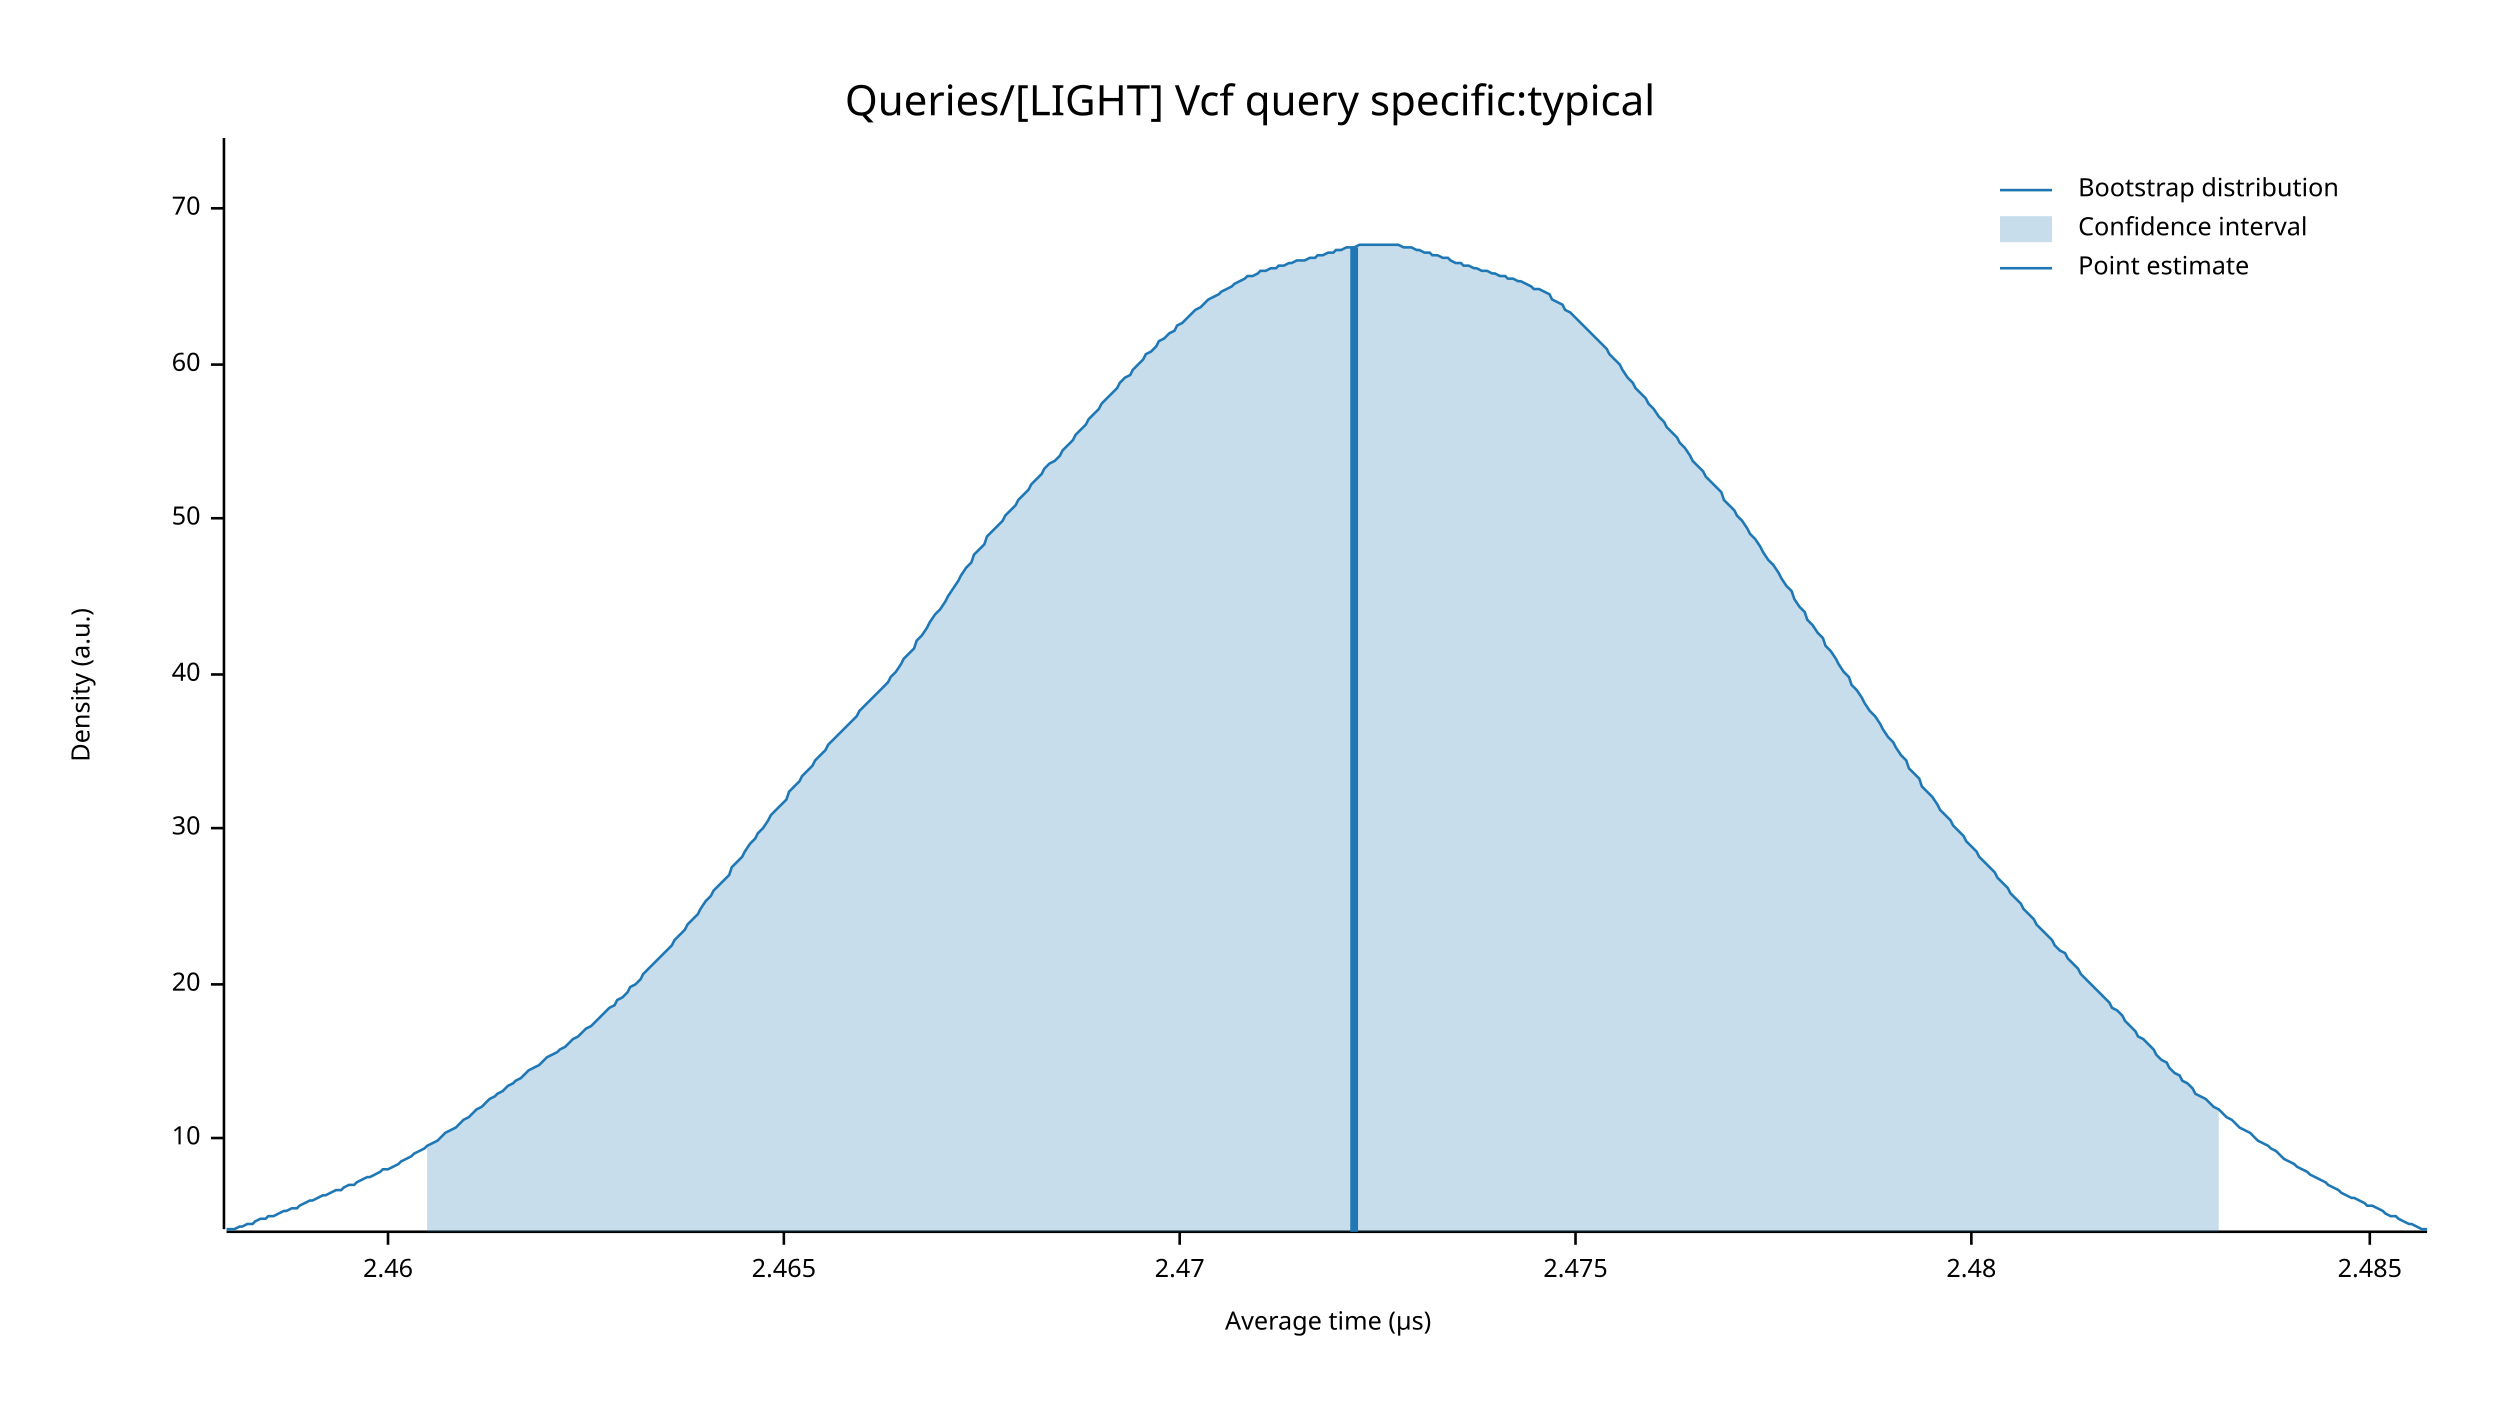
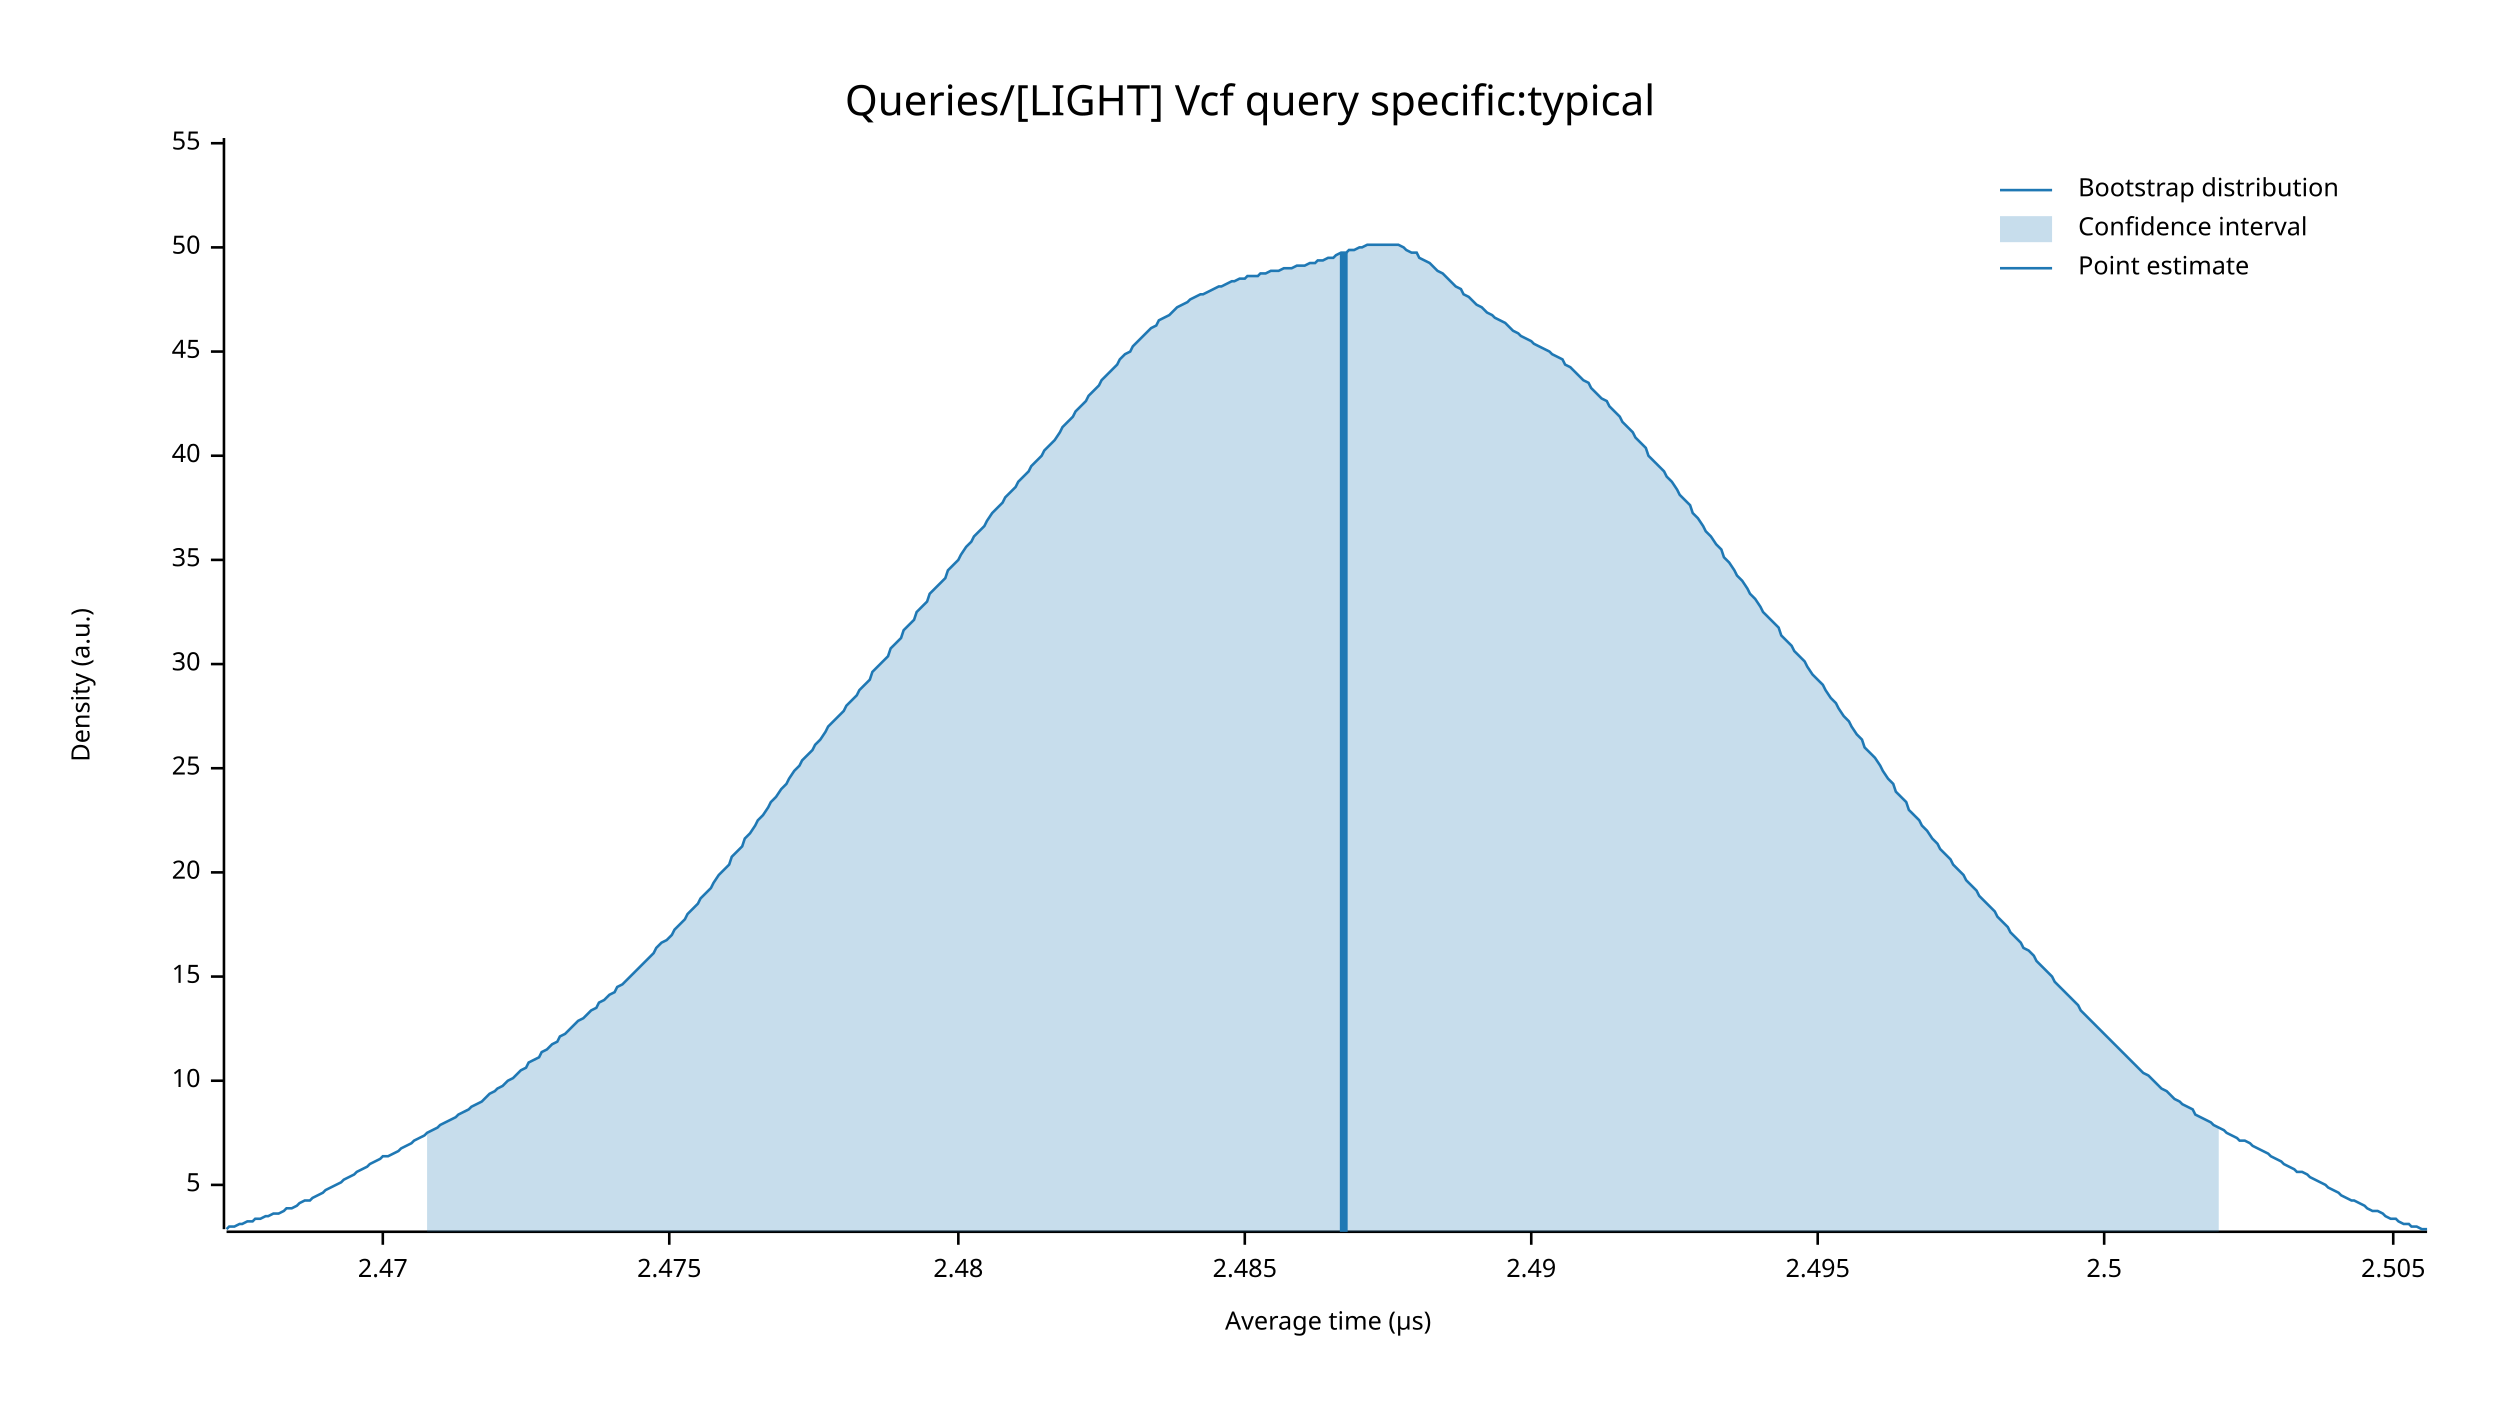
<svg xmlns="http://www.w3.org/2000/svg" width="960" height="540" viewBox="0 0 960 540">
  <text x="480" y="32" dy="0.76em" text-anchor="middle" font-family="sans-serif" font-size="16.129" opacity="1" fill="#000000">
Queries/[LIGHT] Vcf query specific:typical
</text>
  <text x="27" y="263" dy="0.76em" text-anchor="middle" font-family="sans-serif" font-size="9.677" opacity="1" fill="#000000" transform="rotate(270, 27, 263)">
Density (a.u.)
</text>
  <text x="510" y="513" dy="-0.5ex" text-anchor="middle" font-family="sans-serif" font-size="9.677" opacity="1" fill="#000000">
Average time (µs)
</text>
  <polyline fill="none" opacity="1" stroke="#000000" stroke-width="1" points="86,53 86,472 " />
-   <text x="77" y="437" dy="0.5ex" text-anchor="end" font-family="sans-serif" font-size="9.677" opacity="1" fill="#000000">
+   <text x="77" y="455" dy="0.5ex" text-anchor="end" font-family="sans-serif" font-size="9.677" opacity="1" fill="#000000">
+ 5
+ </text>
+   <polyline fill="none" opacity="1" stroke="#000000" stroke-width="1" points="81,455 86,455 " />
+   <text x="77" y="415" dy="0.5ex" text-anchor="end" font-family="sans-serif" font-size="9.677" opacity="1" fill="#000000">
10
</text>
-   <polyline fill="none" opacity="1" stroke="#000000" stroke-width="1" points="81,437 86,437 " />
-   <text x="77" y="378" dy="0.5ex" text-anchor="end" font-family="sans-serif" font-size="9.677" opacity="1" fill="#000000">
+   <polyline fill="none" opacity="1" stroke="#000000" stroke-width="1" points="81,415 86,415 " />
+   <text x="77" y="375" dy="0.5ex" text-anchor="end" font-family="sans-serif" font-size="9.677" opacity="1" fill="#000000">
+ 15
+ </text>
+   <polyline fill="none" opacity="1" stroke="#000000" stroke-width="1" points="81,375 86,375 " />
+   <text x="77" y="335" dy="0.5ex" text-anchor="end" font-family="sans-serif" font-size="9.677" opacity="1" fill="#000000">
20
</text>
-   <polyline fill="none" opacity="1" stroke="#000000" stroke-width="1" points="81,378 86,378 " />
-   <text x="77" y="318" dy="0.5ex" text-anchor="end" font-family="sans-serif" font-size="9.677" opacity="1" fill="#000000">
+   <polyline fill="none" opacity="1" stroke="#000000" stroke-width="1" points="81,335 86,335 " />
+   <text x="77" y="295" dy="0.5ex" text-anchor="end" font-family="sans-serif" font-size="9.677" opacity="1" fill="#000000">
+ 25
+ </text>
+   <polyline fill="none" opacity="1" stroke="#000000" stroke-width="1" points="81,295 86,295 " />
+   <text x="77" y="255" dy="0.5ex" text-anchor="end" font-family="sans-serif" font-size="9.677" opacity="1" fill="#000000">
30
</text>
-   <polyline fill="none" opacity="1" stroke="#000000" stroke-width="1" points="81,318 86,318 " />
-   <text x="77" y="259" dy="0.5ex" text-anchor="end" font-family="sans-serif" font-size="9.677" opacity="1" fill="#000000">
+   <polyline fill="none" opacity="1" stroke="#000000" stroke-width="1" points="81,255 86,255 " />
+   <text x="77" y="215" dy="0.5ex" text-anchor="end" font-family="sans-serif" font-size="9.677" opacity="1" fill="#000000">
+ 35
+ </text>
+   <polyline fill="none" opacity="1" stroke="#000000" stroke-width="1" points="81,215 86,215 " />
+   <text x="77" y="175" dy="0.5ex" text-anchor="end" font-family="sans-serif" font-size="9.677" opacity="1" fill="#000000">
40
</text>
-   <polyline fill="none" opacity="1" stroke="#000000" stroke-width="1" points="81,259 86,259 " />
-   <text x="77" y="199" dy="0.5ex" text-anchor="end" font-family="sans-serif" font-size="9.677" opacity="1" fill="#000000">
+   <polyline fill="none" opacity="1" stroke="#000000" stroke-width="1" points="81,175 86,175 " />
+   <text x="77" y="135" dy="0.5ex" text-anchor="end" font-family="sans-serif" font-size="9.677" opacity="1" fill="#000000">
+ 45
+ </text>
+   <polyline fill="none" opacity="1" stroke="#000000" stroke-width="1" points="81,135 86,135 " />
+   <text x="77" y="95" dy="0.5ex" text-anchor="end" font-family="sans-serif" font-size="9.677" opacity="1" fill="#000000">
50
</text>
-   <polyline fill="none" opacity="1" stroke="#000000" stroke-width="1" points="81,199 86,199 " />
-   <text x="77" y="140" dy="0.5ex" text-anchor="end" font-family="sans-serif" font-size="9.677" opacity="1" fill="#000000">
- 60
+   <polyline fill="none" opacity="1" stroke="#000000" stroke-width="1" points="81,95 86,95 " />
+   <text x="77" y="55" dy="0.5ex" text-anchor="end" font-family="sans-serif" font-size="9.677" opacity="1" fill="#000000">
+ 55
</text>
-   <polyline fill="none" opacity="1" stroke="#000000" stroke-width="1" points="81,140 86,140 " />
-   <text x="77" y="80" dy="0.5ex" text-anchor="end" font-family="sans-serif" font-size="9.677" opacity="1" fill="#000000">
- 70
- </text>
-   <polyline fill="none" opacity="1" stroke="#000000" stroke-width="1" points="81,80 86,80 " />
+   <polyline fill="none" opacity="1" stroke="#000000" stroke-width="1" points="81,55 86,55 " />
  <polyline fill="none" opacity="1" stroke="#000000" stroke-width="1" points="87,473 932,473 " />
-   <text x="149" y="483" dy="0.76em" text-anchor="middle" font-family="sans-serif" font-size="9.677" opacity="1" fill="#000000">
- 2.46
- </text>
-   <polyline fill="none" opacity="1" stroke="#000000" stroke-width="1" points="149,473 149,478 " />
-   <text x="301" y="483" dy="0.76em" text-anchor="middle" font-family="sans-serif" font-size="9.677" opacity="1" fill="#000000">
- 2.465
- </text>
-   <polyline fill="none" opacity="1" stroke="#000000" stroke-width="1" points="301,473 301,478 " />
-   <text x="453" y="483" dy="0.76em" text-anchor="middle" font-family="sans-serif" font-size="9.677" opacity="1" fill="#000000">
+   <text x="147" y="483" dy="0.76em" text-anchor="middle" font-family="sans-serif" font-size="9.677" opacity="1" fill="#000000">
2.47
</text>
-   <polyline fill="none" opacity="1" stroke="#000000" stroke-width="1" points="453,473 453,478 " />
-   <text x="605" y="483" dy="0.76em" text-anchor="middle" font-family="sans-serif" font-size="9.677" opacity="1" fill="#000000">
+   <polyline fill="none" opacity="1" stroke="#000000" stroke-width="1" points="147,473 147,478 " />
+   <text x="257" y="483" dy="0.76em" text-anchor="middle" font-family="sans-serif" font-size="9.677" opacity="1" fill="#000000">
2.475
</text>
-   <polyline fill="none" opacity="1" stroke="#000000" stroke-width="1" points="605,473 605,478 " />
-   <text x="757" y="483" dy="0.76em" text-anchor="middle" font-family="sans-serif" font-size="9.677" opacity="1" fill="#000000">
+   <polyline fill="none" opacity="1" stroke="#000000" stroke-width="1" points="257,473 257,478 " />
+   <text x="368" y="483" dy="0.76em" text-anchor="middle" font-family="sans-serif" font-size="9.677" opacity="1" fill="#000000">
2.48
</text>
-   <polyline fill="none" opacity="1" stroke="#000000" stroke-width="1" points="757,473 757,478 " />
-   <text x="910" y="483" dy="0.76em" text-anchor="middle" font-family="sans-serif" font-size="9.677" opacity="1" fill="#000000">
+   <polyline fill="none" opacity="1" stroke="#000000" stroke-width="1" points="368,473 368,478 " />
+   <text x="478" y="483" dy="0.76em" text-anchor="middle" font-family="sans-serif" font-size="9.677" opacity="1" fill="#000000">
2.485
</text>
-   <polyline fill="none" opacity="1" stroke="#000000" stroke-width="1" points="910,473 910,478 " />
-   <polyline fill="none" opacity="1" stroke="#1F78B4" stroke-width="1" points="87,472 88,472 90,472 92,471 93,471 95,470 97,470 98,469 100,468 102,468 103,467 105,467 107,466 109,465 110,465 112,464 114,464 115,463 117,462 119,461 120,461 122,460 124,459 125,459 127,458 129,457 131,457 132,456 134,455 136,455 137,454 139,453 141,452 142,452 144,451 146,450 147,449 149,449 151,448 153,447 154,446 156,445 158,444 159,443 161,442 163,441 164,440 166,439 168,438 169,437 171,435 173,434 175,433 176,432 178,430 180,429 181,428 183,426 185,425 186,424 188,422 190,421 191,420 193,419 195,417 197,416 198,415 200,414 202,412 203,411 205,410 207,409 208,408 210,406 212,405 214,404 215,403 217,402 219,400 220,399 222,398 224,396 225,395 227,394 229,392 230,391 232,389 234,387 236,386 237,384 239,383 241,381 242,379 244,378 246,376 247,374 249,372 251,370 252,369 254,367 256,365 258,363 259,361 261,359 263,357 264,355 266,353 268,351 269,349 271,346 273,344 274,342 276,340 278,338 280,336 281,333 283,331 285,329 286,327 288,324 290,322 291,320 293,318 295,315 296,313 298,311 300,309 302,307 303,304 305,302 307,300 308,298 310,296 312,294 313,292 315,290 317,288 318,286 320,284 322,282 324,280 325,279 327,277 329,275 330,273 332,271 334,269 335,268 337,266 339,264 341,262 342,260 344,258 346,255 347,253 349,251 351,249 352,246 354,244 356,241 357,239 359,236 361,234 363,231 364,229 366,226 368,223 369,221 371,218 373,216 374,213 376,211 378,209 379,206 381,204 383,202 385,200 386,198 388,196 390,194 391,192 393,190 395,188 396,186 398,184 400,182 401,180 403,178 405,177 407,175 408,173 410,171 412,169 413,167 415,165 417,163 418,161 420,159 422,157 423,155 425,153 427,151 429,149 430,147 432,145 434,144 435,142 437,140 439,138 440,136 442,135 444,133 445,131 447,130 449,128 451,127 452,125 454,124 456,122 457,121 459,119 461,118 462,117 464,115 466,114 468,113 469,112 471,111 473,110 474,109 476,108 478,107 479,106 481,106 483,105 484,104 486,104 488,103 490,103 491,102 493,102 495,101 496,101 498,100 500,100 501,100 503,99 505,99 506,98 508,98 510,97 512,97 513,96 515,96 517,95 518,95 520,95 522,94 523,94 525,94 527,94 528,94 530,94 532,94 534,94 535,94 537,94 539,95 540,95 542,95 544,96 545,96 547,97 549,97 550,98 552,98 554,99 556,99 557,100 559,101 561,101 562,102 564,102 566,103 567,103 569,104 571,104 573,105 574,105 576,106 578,106 579,107 581,107 583,108 584,108 586,109 588,110 589,111 591,111 593,112 595,113 596,115 598,116 600,117 601,119 603,120 605,122 606,123 608,125 610,127 611,128 613,130 615,132 617,134 618,136 620,138 622,140 623,142 625,145 627,147 628,149 630,151 632,153 633,155 635,157 637,160 639,162 640,164 642,166 644,168 645,170 647,172 649,175 650,177 652,179 654,181 655,183 657,185 659,187 661,189 662,192 664,194 666,196 667,198 669,200 671,203 672,205 674,207 676,210 677,212 679,215 681,217 683,220 684,222 686,225 688,227 689,230 691,233 693,235 694,238 696,240 698,243 700,245 701,248 703,250 705,253 706,255 708,258 710,260 711,263 713,265 715,268 716,270 718,273 720,275 722,278 723,280 725,283 727,285 728,287 730,290 732,292 733,295 735,297 737,299 738,302 740,304 742,306 744,309 745,311 747,313 749,315 750,317 752,319 754,321 755,323 757,325 759,327 760,329 762,331 764,333 766,335 767,337 769,339 771,341 772,343 774,345 776,347 777,349 779,351 781,353 782,355 784,357 786,359 788,361 789,363 791,365 793,366 794,368 796,370 798,372 799,374 801,376 803,378 804,379 806,381 808,383 810,385 811,387 813,388 815,390 816,392 818,394 820,396 821,398 823,399 825,401 827,403 828,405 830,407 832,408 833,410 835,412 837,413 838,415 840,416 842,418 843,420 845,421 847,422 849,424 850,425 852,426 854,428 855,429 857,430 859,432 860,433 862,434 864,435 865,436 867,438 869,439 871,440 872,441 874,442 876,444 877,445 879,446 881,447 882,448 884,449 886,450 887,451 889,452 891,453 893,454 894,455 896,456 898,457 899,458 901,459 903,460 904,460 906,461 908,462 909,463 911,463 913,464 915,465 916,466 918,467 920,467 921,468 923,469 925,470 926,470 928,471 930,472 932,472 " />
-   <polygon opacity="0.25" fill="#1F78B4" points="164,440 166,439 168,438 169,437 171,435 173,434 175,433 176,432 178,430 180,429 181,428 183,426 185,425 186,424 188,422 190,421 191,420 193,419 195,417 197,416 198,415 200,414 202,412 203,411 205,410 207,409 208,408 210,406 212,405 214,404 215,403 217,402 219,400 220,399 222,398 224,396 225,395 227,394 229,392 230,391 232,389 234,387 236,386 237,384 239,383 241,381 242,379 244,378 246,376 247,374 249,372 251,370 252,369 254,367 256,365 258,363 259,361 261,359 263,357 264,355 266,353 268,351 269,349 271,346 273,344 274,342 276,340 278,338 280,336 281,333 283,331 285,329 286,327 288,324 290,322 291,320 293,318 295,315 296,313 298,311 300,309 302,307 303,304 305,302 307,300 308,298 310,296 312,294 313,292 315,290 317,288 318,286 320,284 322,282 324,280 325,279 327,277 329,275 330,273 332,271 334,269 335,268 337,266 339,264 341,262 342,260 344,258 346,255 347,253 349,251 351,249 352,246 354,244 356,241 357,239 359,236 361,234 363,231 364,229 366,226 368,223 369,221 371,218 373,216 374,213 376,211 378,209 379,206 381,204 383,202 385,200 386,198 388,196 390,194 391,192 393,190 395,188 396,186 398,184 400,182 401,180 403,178 405,177 407,175 408,173 410,171 412,169 413,167 415,165 417,163 418,161 420,159 422,157 423,155 425,153 427,151 429,149 430,147 432,145 434,144 435,142 437,140 439,138 440,136 442,135 444,133 445,131 447,130 449,128 451,127 452,125 454,124 456,122 457,121 459,119 461,118 462,117 464,115 466,114 468,113 469,112 471,111 473,110 474,109 476,108 478,107 479,106 481,106 483,105 484,104 486,104 488,103 490,103 491,102 493,102 495,101 496,101 498,100 500,100 501,100 503,99 505,99 506,98 508,98 510,97 512,97 513,96 515,96 517,95 518,95 520,95 522,94 523,94 525,94 527,94 528,94 530,94 532,94 534,94 535,94 537,94 539,95 540,95 542,95 544,96 545,96 547,97 549,97 550,98 552,98 554,99 556,99 557,100 559,101 561,101 562,102 564,102 566,103 567,103 569,104 571,104 573,105 574,105 576,106 578,106 579,107 581,107 583,108 584,108 586,109 588,110 589,111 591,111 593,112 595,113 596,115 598,116 600,117 601,119 603,120 605,122 606,123 608,125 610,127 611,128 613,130 615,132 617,134 618,136 620,138 622,140 623,142 625,145 627,147 628,149 630,151 632,153 633,155 635,157 637,160 639,162 640,164 642,166 644,168 645,170 647,172 649,175 650,177 652,179 654,181 655,183 657,185 659,187 661,189 662,192 664,194 666,196 667,198 669,200 671,203 672,205 674,207 676,210 677,212 679,215 681,217 683,220 684,222 686,225 688,227 689,230 691,233 693,235 694,238 696,240 698,243 700,245 701,248 703,250 705,253 706,255 708,258 710,260 711,263 713,265 715,268 716,270 718,273 720,275 722,278 723,280 725,283 727,285 728,287 730,290 732,292 733,295 735,297 737,299 738,302 740,304 742,306 744,309 745,311 747,313 749,315 750,317 752,319 754,321 755,323 757,325 759,327 760,329 762,331 764,333 766,335 767,337 769,339 771,341 772,343 774,345 776,347 777,349 779,351 781,353 782,355 784,357 786,359 788,361 789,363 791,365 793,366 794,368 796,370 798,372 799,374 801,376 803,378 804,379 806,381 808,383 810,385 811,387 813,388 815,390 816,392 818,394 820,396 821,398 823,399 825,401 827,403 828,405 830,407 832,408 833,410 835,412 837,413 838,415 840,416 842,418 843,420 845,421 847,422 849,424 850,425 852,426 852,473 164,473 " />
-   <polyline fill="none" opacity="1" stroke="#1F78B4" stroke-width="3" points="520,473 520,95 " />
+   <polyline fill="none" opacity="1" stroke="#000000" stroke-width="1" points="478,473 478,478 " />
+   <text x="588" y="483" dy="0.76em" text-anchor="middle" font-family="sans-serif" font-size="9.677" opacity="1" fill="#000000">
+ 2.49
+ </text>
+   <polyline fill="none" opacity="1" stroke="#000000" stroke-width="1" points="588,473 588,478 " />
+   <text x="698" y="483" dy="0.76em" text-anchor="middle" font-family="sans-serif" font-size="9.677" opacity="1" fill="#000000">
+ 2.495
+ </text>
+   <polyline fill="none" opacity="1" stroke="#000000" stroke-width="1" points="698,473 698,478 " />
+   <text x="808" y="483" dy="0.76em" text-anchor="middle" font-family="sans-serif" font-size="9.677" opacity="1" fill="#000000">
+ 2.5
+ </text>
+   <polyline fill="none" opacity="1" stroke="#000000" stroke-width="1" points="808,473 808,478 " />
+   <text x="919" y="483" dy="0.76em" text-anchor="middle" font-family="sans-serif" font-size="9.677" opacity="1" fill="#000000">
+ 2.505
+ </text>
+   <polyline fill="none" opacity="1" stroke="#000000" stroke-width="1" points="919,473 919,478 " />
+   <polyline fill="none" opacity="1" stroke="#1F78B4" stroke-width="1" points="87,472 88,471 90,471 92,470 93,470 95,469 97,469 98,468 100,468 102,467 103,467 105,466 107,466 109,465 110,464 112,464 114,463 115,462 117,461 119,461 120,460 122,459 124,458 125,457 127,456 129,455 131,454 132,453 134,452 136,451 137,450 139,449 141,448 142,447 144,446 146,445 147,444 149,444 151,443 153,442 154,441 156,440 158,439 159,438 161,437 163,436 164,435 166,434 168,433 169,432 171,431 173,430 175,429 176,428 178,427 180,426 181,425 183,424 185,423 186,422 188,420 190,419 191,418 193,417 195,415 197,414 198,413 200,411 202,410 203,408 205,407 207,406 208,404 210,403 212,401 214,400 215,398 217,397 219,395 220,394 222,392 224,391 225,390 227,388 229,387 230,385 232,384 234,382 236,381 237,379 239,378 241,376 242,375 244,373 246,371 247,370 249,368 251,366 252,364 254,362 256,361 258,359 259,357 261,355 263,353 264,351 266,349 268,347 269,345 271,343 273,341 274,339 276,336 278,334 280,332 281,329 283,327 285,325 286,322 288,320 290,317 291,315 293,313 295,310 296,308 298,306 300,303 302,301 303,299 305,296 307,294 308,292 310,290 312,288 313,286 315,284 317,281 318,279 320,277 322,275 324,273 325,271 327,269 329,267 330,265 332,263 334,261 335,258 337,256 339,254 341,252 342,249 344,247 346,245 347,242 349,240 351,238 352,235 354,233 356,231 357,228 359,226 361,224 363,222 364,219 366,217 368,215 369,213 371,210 373,208 374,206 376,204 378,202 379,200 381,197 383,195 385,193 386,191 388,189 390,187 391,185 393,183 395,181 396,179 398,177 400,175 401,173 403,171 405,169 407,166 408,164 410,162 412,160 413,158 415,156 417,154 418,152 420,150 422,148 423,146 425,144 427,142 429,140 430,138 432,136 434,135 435,133 437,131 439,129 440,128 442,126 444,125 445,123 447,122 449,121 451,119 452,118 454,117 456,116 457,115 459,114 461,113 462,113 464,112 466,111 468,110 469,110 471,109 473,108 474,108 476,107 478,107 479,106 481,106 483,106 484,105 486,105 488,104 490,104 491,104 493,103 495,103 496,103 498,102 500,102 501,102 503,101 505,101 506,100 508,100 510,99 512,99 513,98 515,97 517,97 518,96 520,96 522,95 523,95 525,94 527,94 528,94 530,94 532,94 534,94 535,94 537,94 539,95 540,96 542,97 544,97 545,99 547,100 549,101 550,102 552,104 554,105 556,107 557,108 559,110 561,111 562,113 564,114 566,116 567,117 569,118 571,120 573,121 574,122 576,123 578,124 579,125 581,127 583,128 584,129 586,130 588,131 589,132 591,133 593,134 595,135 596,136 598,137 600,138 601,140 603,141 605,143 606,144 608,146 610,147 611,149 613,151 615,153 617,154 618,156 620,158 622,160 623,162 625,164 627,166 628,168 630,170 632,172 633,175 635,177 637,179 639,181 640,183 642,185 644,188 645,190 647,192 649,194 650,197 652,199 654,202 655,204 657,206 659,209 661,211 662,214 664,216 666,219 667,221 669,223 671,226 672,228 674,230 676,233 677,235 679,237 681,239 683,241 684,244 686,246 688,248 689,250 691,252 693,254 694,256 696,259 698,261 700,263 701,265 703,268 705,270 706,272 708,275 710,277 711,279 713,282 715,284 716,287 718,289 720,291 722,294 723,296 725,299 727,301 728,304 730,306 732,308 733,311 735,313 737,315 738,317 740,319 742,322 744,324 745,326 747,328 749,330 750,332 752,334 754,336 755,338 757,340 759,342 760,344 762,346 764,348 766,350 767,352 769,354 771,356 772,358 774,360 776,362 777,364 779,365 781,367 782,369 784,371 786,373 788,375 789,377 791,379 793,381 794,382 796,384 798,386 799,388 801,390 803,392 804,393 806,395 808,397 810,399 811,400 813,402 815,404 816,405 818,407 820,409 821,410 823,412 825,413 827,415 828,416 830,418 832,419 833,420 835,422 837,423 838,424 840,425 842,426 843,428 845,429 847,430 849,431 850,432 852,433 854,434 855,435 857,436 859,437 860,438 862,438 864,439 865,440 867,441 869,442 871,443 872,444 874,445 876,446 877,447 879,448 881,449 882,450 884,450 886,451 887,452 889,453 891,454 893,455 894,456 896,457 898,458 899,459 901,460 903,461 904,461 906,462 908,463 909,464 911,465 913,465 915,466 916,467 918,468 920,468 921,469 923,470 925,470 926,471 928,471 930,472 932,472 " />
+   <polygon opacity="0.25" fill="#1F78B4" points="164,435 166,434 168,433 169,432 171,431 173,430 175,429 176,428 178,427 180,426 181,425 183,424 185,423 186,422 188,420 190,419 191,418 193,417 195,415 197,414 198,413 200,411 202,410 203,408 205,407 207,406 208,404 210,403 212,401 214,400 215,398 217,397 219,395 220,394 222,392 224,391 225,390 227,388 229,387 230,385 232,384 234,382 236,381 237,379 239,378 241,376 242,375 244,373 246,371 247,370 249,368 251,366 252,364 254,362 256,361 258,359 259,357 261,355 263,353 264,351 266,349 268,347 269,345 271,343 273,341 274,339 276,336 278,334 280,332 281,329 283,327 285,325 286,322 288,320 290,317 291,315 293,313 295,310 296,308 298,306 300,303 302,301 303,299 305,296 307,294 308,292 310,290 312,288 313,286 315,284 317,281 318,279 320,277 322,275 324,273 325,271 327,269 329,267 330,265 332,263 334,261 335,258 337,256 339,254 341,252 342,249 344,247 346,245 347,242 349,240 351,238 352,235 354,233 356,231 357,228 359,226 361,224 363,222 364,219 366,217 368,215 369,213 371,210 373,208 374,206 376,204 378,202 379,200 381,197 383,195 385,193 386,191 388,189 390,187 391,185 393,183 395,181 396,179 398,177 400,175 401,173 403,171 405,169 407,166 408,164 410,162 412,160 413,158 415,156 417,154 418,152 420,150 422,148 423,146 425,144 427,142 429,140 430,138 432,136 434,135 435,133 437,131 439,129 440,128 442,126 444,125 445,123 447,122 449,121 451,119 452,118 454,117 456,116 457,115 459,114 461,113 462,113 464,112 466,111 468,110 469,110 471,109 473,108 474,108 476,107 478,107 479,106 481,106 483,106 484,105 486,105 488,104 490,104 491,104 493,103 495,103 496,103 498,102 500,102 501,102 503,101 505,101 506,100 508,100 510,99 512,99 513,98 515,97 517,97 518,96 520,96 522,95 523,95 525,94 527,94 528,94 530,94 532,94 534,94 535,94 537,94 539,95 540,96 542,97 544,97 545,99 547,100 549,101 550,102 552,104 554,105 556,107 557,108 559,110 561,111 562,113 564,114 566,116 567,117 569,118 571,120 573,121 574,122 576,123 578,124 579,125 581,127 583,128 584,129 586,130 588,131 589,132 591,133 593,134 595,135 596,136 598,137 600,138 601,140 603,141 605,143 606,144 608,146 610,147 611,149 613,151 615,153 617,154 618,156 620,158 622,160 623,162 625,164 627,166 628,168 630,170 632,172 633,175 635,177 637,179 639,181 640,183 642,185 644,188 645,190 647,192 649,194 650,197 652,199 654,202 655,204 657,206 659,209 661,211 662,214 664,216 666,219 667,221 669,223 671,226 672,228 674,230 676,233 677,235 679,237 681,239 683,241 684,244 686,246 688,248 689,250 691,252 693,254 694,256 696,259 698,261 700,263 701,265 703,268 705,270 706,272 708,275 710,277 711,279 713,282 715,284 716,287 718,289 720,291 722,294 723,296 725,299 727,301 728,304 730,306 732,308 733,311 735,313 737,315 738,317 740,319 742,322 744,324 745,326 747,328 749,330 750,332 752,334 754,336 755,338 757,340 759,342 760,344 762,346 764,348 766,350 767,352 769,354 771,356 772,358 774,360 776,362 777,364 779,365 781,367 782,369 784,371 786,373 788,375 789,377 791,379 793,381 794,382 796,384 798,386 799,388 801,390 803,392 804,393 806,395 808,397 810,399 811,400 813,402 815,404 816,405 818,407 820,409 821,410 823,412 825,413 827,415 828,416 830,418 832,419 833,420 835,422 837,423 838,424 840,425 842,426 843,428 845,429 847,430 849,431 850,432 852,433 852,473 164,473 " />
+   <polyline fill="none" opacity="1" stroke="#1F78B4" stroke-width="3" points="516,473 516,97 " />
  <text x="798" y="68" dy="0.76em" text-anchor="start" font-family="sans-serif" font-size="9.677" opacity="1" fill="#000000">
Bootstrap distribution
</text>
  <text x="798" y="83" dy="0.76em" text-anchor="start" font-family="sans-serif" font-size="9.677" opacity="1" fill="#000000">
Confidence interval
</text>
  <text x="798" y="98" dy="0.76em" text-anchor="start" font-family="sans-serif" font-size="9.677" opacity="1" fill="#000000">
Point estimate
</text>
  <polyline fill="none" opacity="1" stroke="#1F78B4" stroke-width="1" points="768,73 788,73 " />
  <rect x="768" y="83" width="20" height="10" opacity="0.25" fill="#1F78B4" stroke="none" />
  <polyline fill="none" opacity="1" stroke="#1F78B4" stroke-width="1" points="768,103 788,103 " />
</svg>
